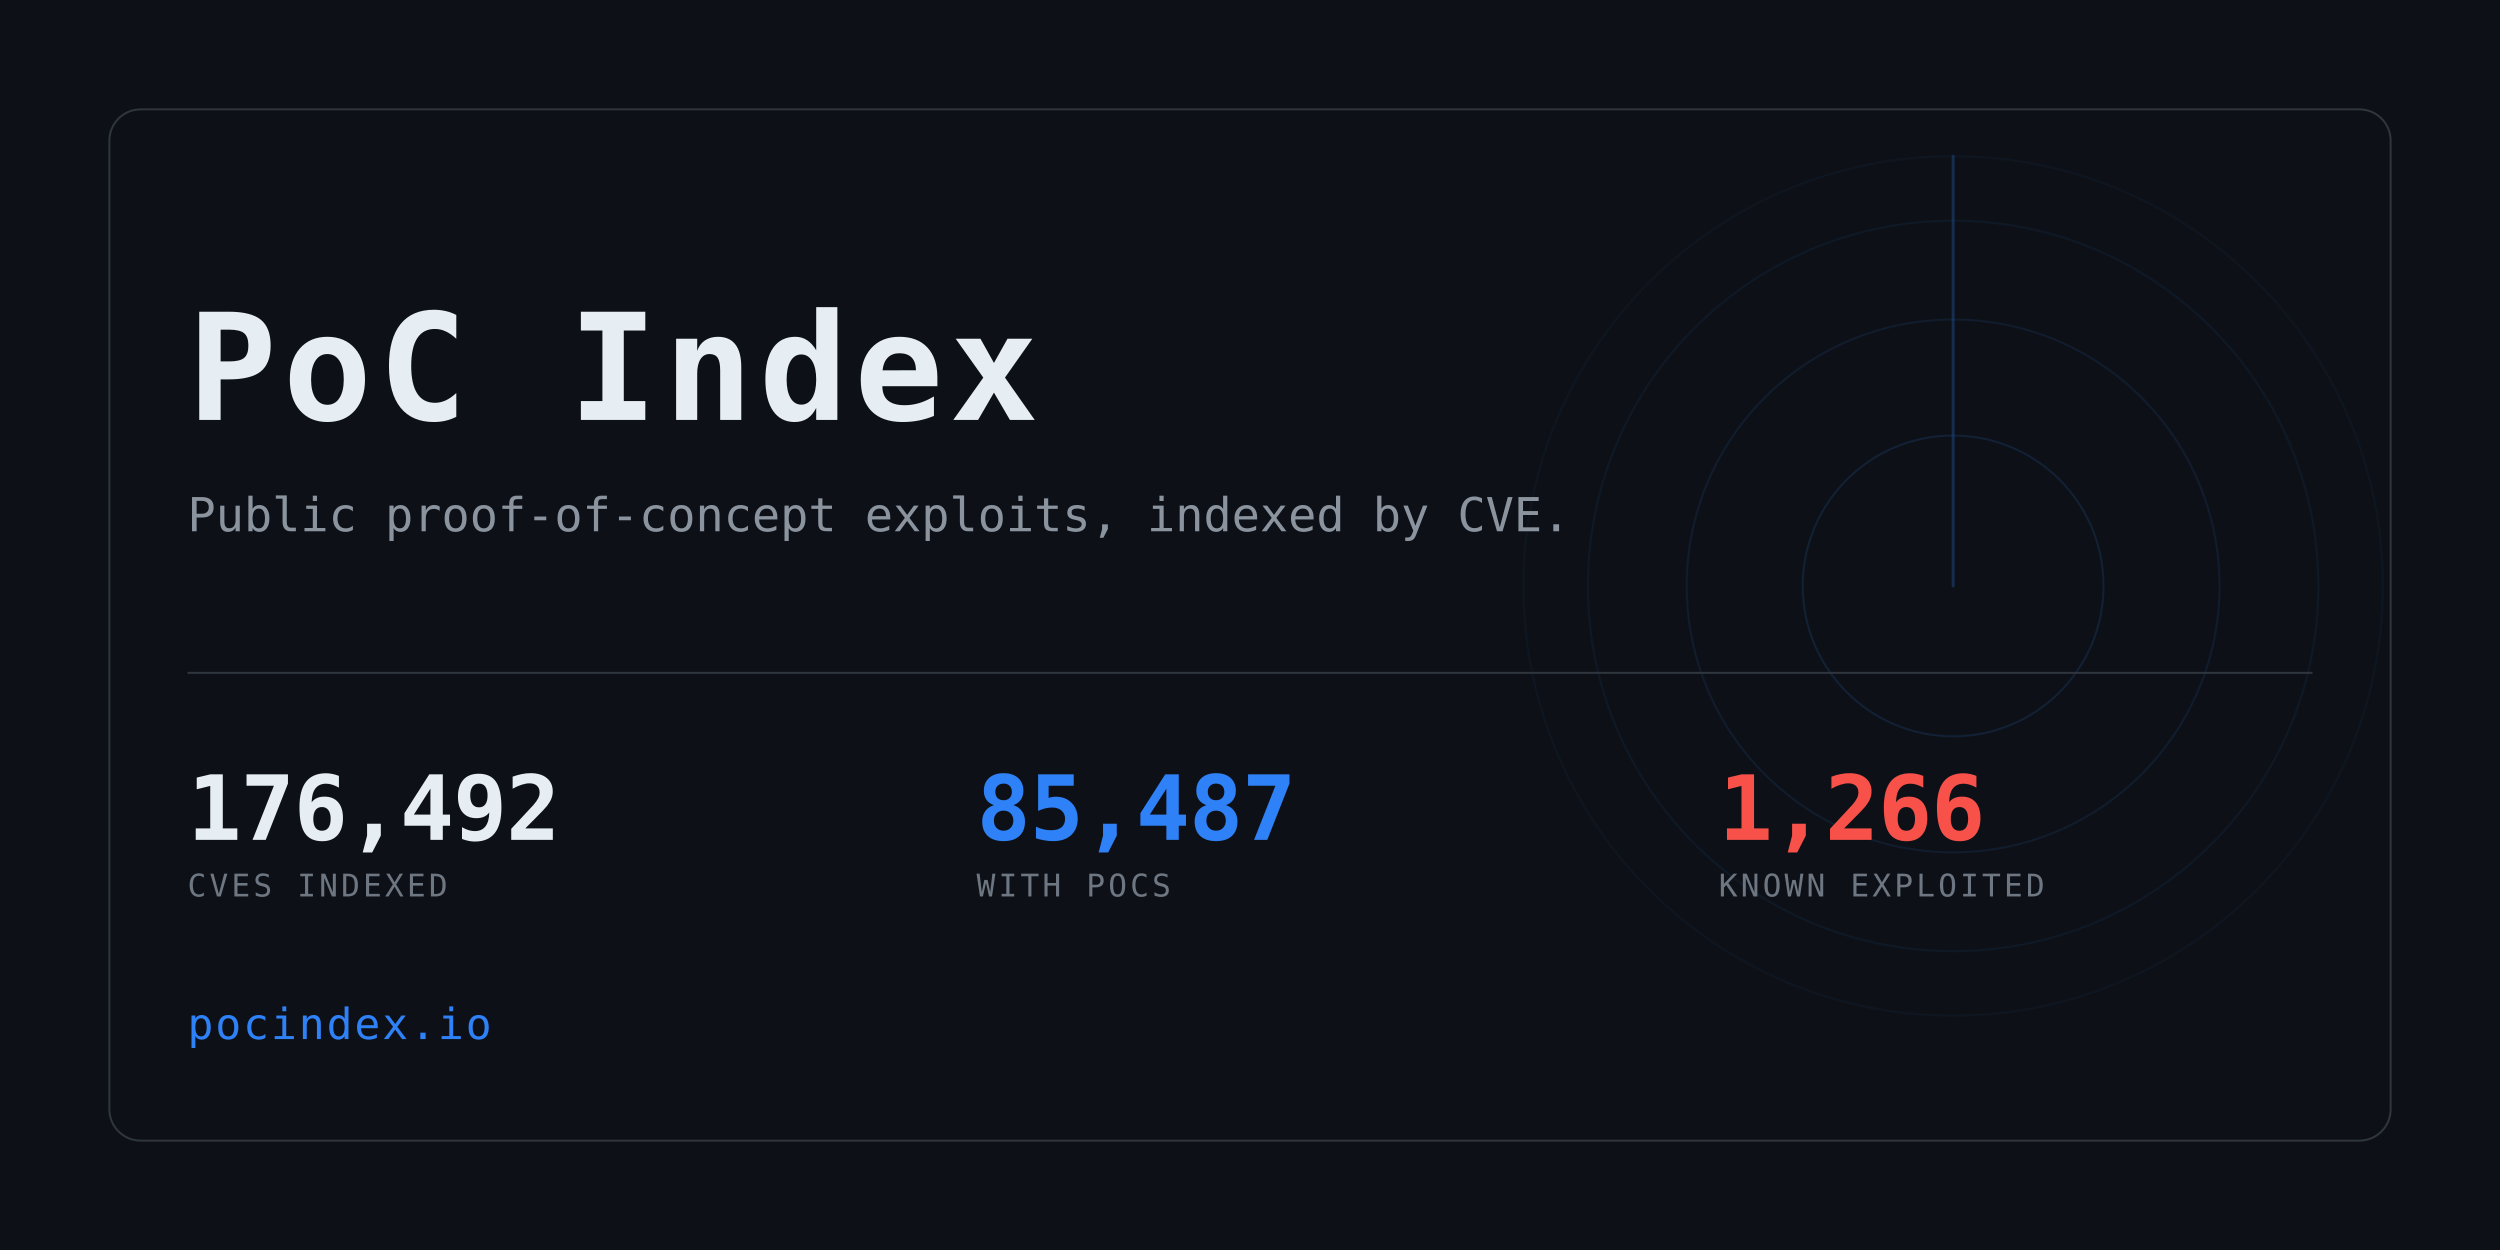
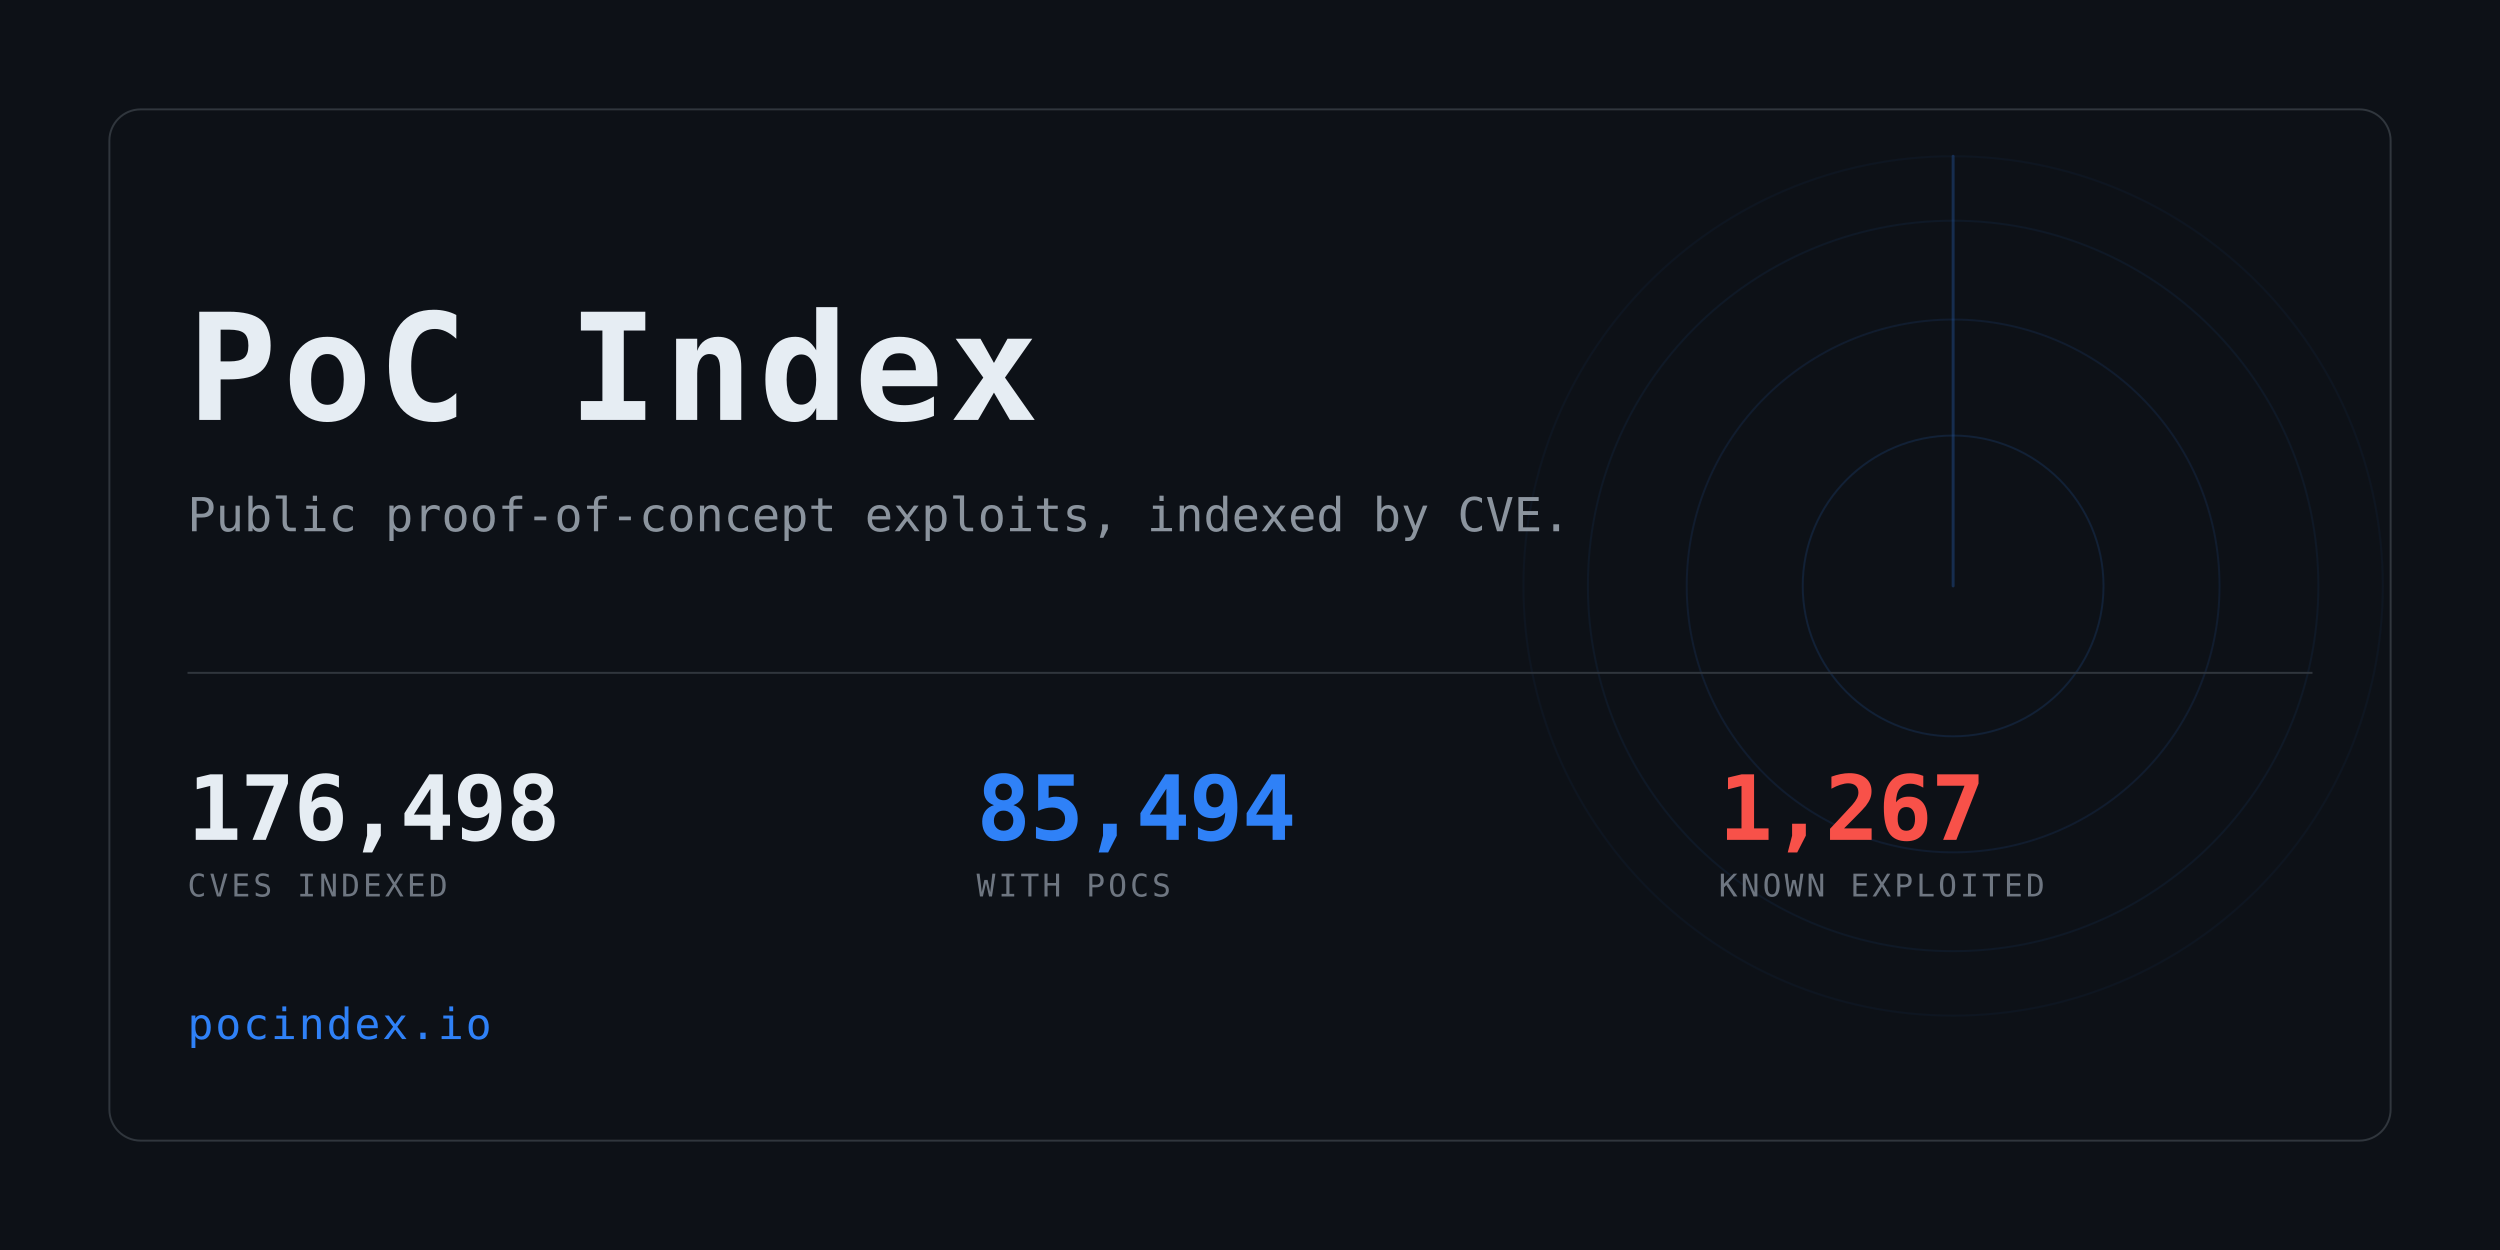
<svg xmlns="http://www.w3.org/2000/svg" width="1280" height="640" viewBox="0 0 1280 640" role="img" aria-label="PoC Index">
  <clipPath id="card">
    <rect x="56" y="56" width="1168" height="528" rx="16" />
  </clipPath>
  <rect width="1280" height="640" fill="#0d1117" />
  <g clip-path="url(#card)" opacity="0.6">
    <g>
      <circle cx="1000" cy="300" r="77.0" fill="none" stroke="#2f81f7" stroke-width="1" opacity="0.234" />
      <circle cx="1000" cy="300" r="136.4" fill="none" stroke="#2f81f7" stroke-width="1" opacity="0.169" />
      <circle cx="1000" cy="300" r="187.0" fill="none" stroke="#2f81f7" stroke-width="1" opacity="0.117" />
      <circle cx="1000" cy="300" r="220.0" fill="none" stroke="#2f81f7" stroke-width="1" opacity="0.078" />
      <line x1="1000" y1="300" x2="1000" y2="80.0" stroke="#2f81f7" stroke-width="1.5" stroke-linecap="round" opacity="0.416">
        <animateTransform attributeName="transform" type="rotate" from="0 1000 300" to="360 1000 300" dur="8s" repeatCount="indefinite" />
      </line>
    </g>
  </g>
  <rect x="56" y="56" width="1168" height="528" rx="16" fill="none" stroke="#30363d" />
  <text x="96" y="215" font-family="ui-monospace,SFMono-Regular,Menlo,Consolas,monospace" font-size="76" font-weight="700" fill="#e6edf3" letter-spacing="3">PoC Index</text>
  <text x="96" y="272" font-family="ui-monospace,SFMono-Regular,Menlo,Consolas,monospace" font-size="24" fill="#8b949e">
    Public proof-of-concept exploits, indexed by CVE.</text>
  <rect x="96" y="344" width="1088" height="1" fill="#30363d" />
-   <text x="96" y="430" font-family="ui-monospace,SFMono-Regular,Menlo,Consolas,monospace" font-size="46" font-weight="700" fill="#e6edf3" letter-spacing="-0.5">176,492</text>
+   <text x="96" y="430" font-family="ui-monospace,SFMono-Regular,Menlo,Consolas,monospace" font-size="46" font-weight="700" fill="#e6edf3" letter-spacing="-0.5">176,498</text>
  <text x="96" y="459" font-family="ui-monospace,SFMono-Regular,Menlo,Consolas,monospace" font-size="16" fill="#6e7681" letter-spacing="1.6">CVES INDEXED</text>
-   <text x="500" y="430" font-family="ui-monospace,SFMono-Regular,Menlo,Consolas,monospace" font-size="46" font-weight="700" fill="#2f81f7" letter-spacing="-0.5">85,487</text>
+   <text x="500" y="430" font-family="ui-monospace,SFMono-Regular,Menlo,Consolas,monospace" font-size="46" font-weight="700" fill="#2f81f7" letter-spacing="-0.5">85,494</text>
  <text x="500" y="459" font-family="ui-monospace,SFMono-Regular,Menlo,Consolas,monospace" font-size="16" fill="#6e7681" letter-spacing="1.6">WITH POCS</text>
-   <text x="880" y="430" font-family="ui-monospace,SFMono-Regular,Menlo,Consolas,monospace" font-size="46" font-weight="700" fill="#f85149" letter-spacing="-0.5">1,266</text>
+   <text x="880" y="430" font-family="ui-monospace,SFMono-Regular,Menlo,Consolas,monospace" font-size="46" font-weight="700" fill="#f85149" letter-spacing="-0.5">1,267</text>
  <text x="880" y="459" font-family="ui-monospace,SFMono-Regular,Menlo,Consolas,monospace" font-size="16" fill="#6e7681" letter-spacing="1.6">KNOWN EXPLOITED</text>
  <text x="96" y="532" font-family="ui-monospace,SFMono-Regular,Menlo,Consolas,monospace" font-size="22" fill="#2f81f7" letter-spacing="1">pocindex.io</text>
</svg>
